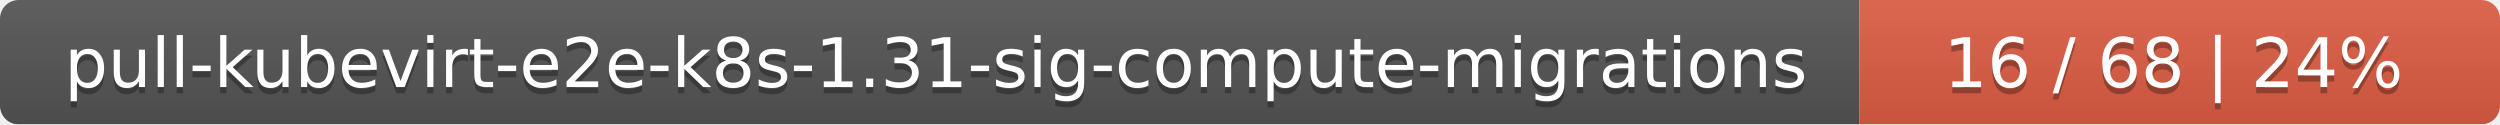
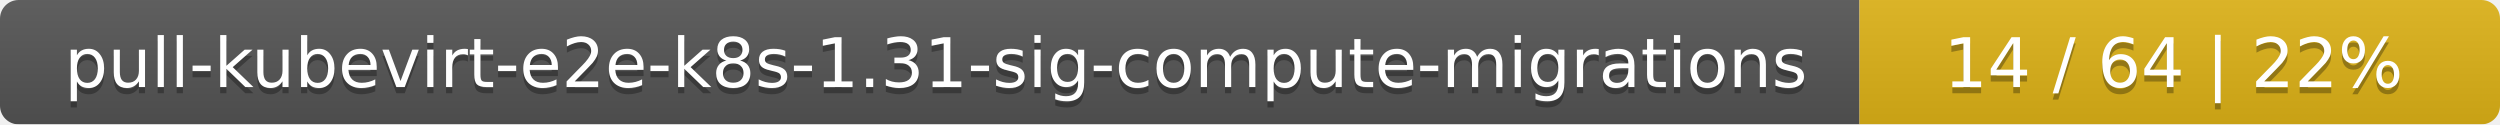
<svg xmlns="http://www.w3.org/2000/svg" width="402" height="20">
  <linearGradient id="smooth" x2="0" y2="100%">
    <stop offset="0" stop-color="#bbb" stop-opacity=".1" />
    <stop offset="1" stop-opacity=".1" />
  </linearGradient>
  <mask id="round">
    <rect width="402" height="20" rx="3" fill="#fff" />
  </mask>
  <g mask="url(#round)">
    <rect width="299" height="20" fill="#555" />
-     <rect x="299" width="103" height="20" fill="#e05d44" />
+     <rect x="299" width="103" height="20" fill="#dfb317" />
    <rect width="402" height="20" fill="url(#smooth)" />
  </g>
  <g fill="#fff" text-anchor="middle" font-family="DejaVu Sans,Verdana,Geneva,sans-serif" font-size="11">
    <text x="150.5" y="15" fill="#010101" fill-opacity=".3">pull-kubevirt-e2e-k8s-1.31-sig-compute-migrations</text>
    <text x="150.5" y="14">pull-kubevirt-e2e-k8s-1.31-sig-compute-migrations</text>
-     <text x="349.5" y="15" fill="#010101" fill-opacity=".3">16 / 68    |    24%</text>
-     <text x="349.5" y="14">16 / 68    |    24%</text>
+     <text x="349.5" y="15" fill="#010101" fill-opacity=".3">14 / 64    |    22%</text>
+     <text x="349.5" y="14">14 / 64    |    22%</text>
  </g>
</svg>
